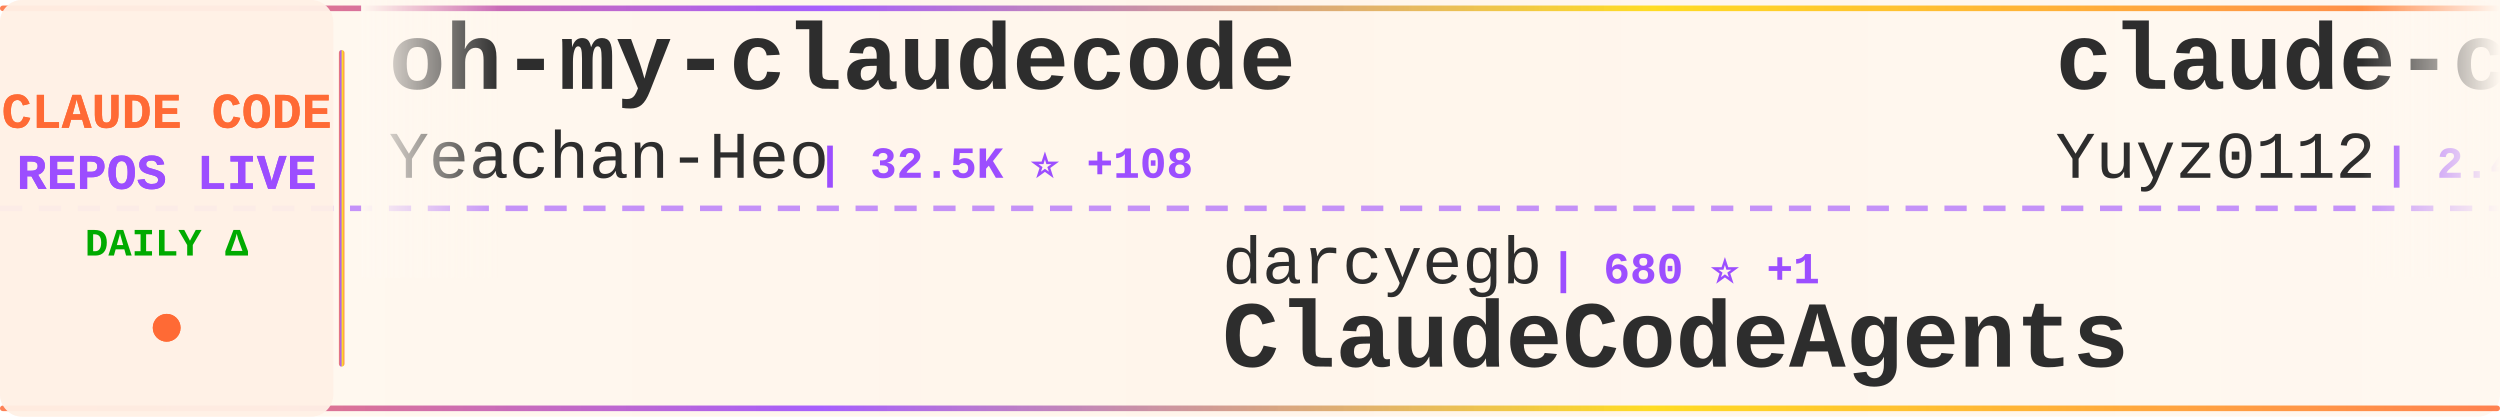
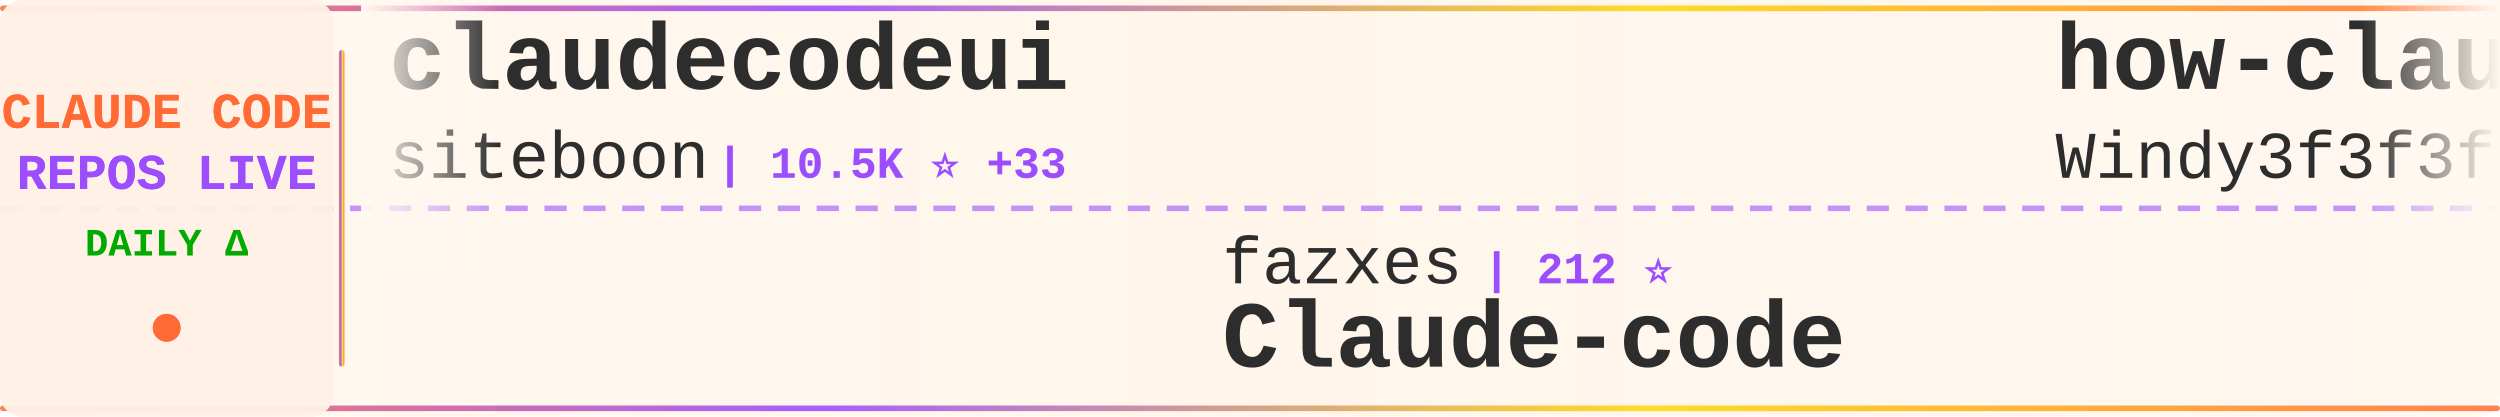
<svg xmlns="http://www.w3.org/2000/svg" width="900" height="150">
  <defs>
    <linearGradient id="tickerBg" x1="0%" y1="0%" x2="100%" y2="0%">
      <stop offset="0%" style="stop-color:#fff8f0;stop-opacity:0.98" />
      <stop offset="50%" style="stop-color:#fff5eb;stop-opacity:1" />
      <stop offset="100%" style="stop-color:#fff8f0;stop-opacity:0.98" />
    </linearGradient>
    <linearGradient id="borderGrad" x1="0%" y1="0%" x2="100%" y2="0%">
      <stop offset="0%" style="stop-color:#FF6B35;stop-opacity:0.85">
        <animate attributeName="stop-opacity" values="0.85;1;0.85" dur="2s" repeatCount="indefinite" />
      </stop>
      <stop offset="33%" style="stop-color:#9C4EFF;stop-opacity:0.9">
        <animate attributeName="stop-opacity" values="0.9;1;0.9" dur="2.2s" repeatCount="indefinite" />
      </stop>
      <stop offset="66%" style="stop-color:#FFD700;stop-opacity:0.85">
        <animate attributeName="stop-opacity" values="0.85;1;0.85" dur="1.8s" repeatCount="indefinite" />
      </stop>
      <stop offset="100%" style="stop-color:#FF6B35;stop-opacity:0.85">
        <animate attributeName="stop-opacity" values="0.85;1;0.85" dur="2s" repeatCount="indefinite" />
      </stop>
    </linearGradient>
    <filter id="textGlow">
      <feGaussianBlur stdDeviation="0.15" result="coloredBlur" />
      <feMerge>
        <feMergeNode in="coloredBlur" />
        <feMergeNode in="SourceGraphic" />
      </feMerge>
    </filter>
    <filter id="metricGlow">
      <feGaussianBlur stdDeviation="0.2" result="coloredBlur" />
      <feMerge>
        <feMergeNode in="coloredBlur" />
        <feMergeNode in="SourceGraphic" />
      </feMerge>
    </filter>
    <linearGradient id="leftFade" x1="0%" y1="0%" x2="100%" y2="0%">
      <stop offset="0%" style="stop-color:#fff8f0;stop-opacity:1" />
      <stop offset="100%" style="stop-color:#fff8f0;stop-opacity:0" />
    </linearGradient>
    <linearGradient id="rightFade" x1="0%" y1="0%" x2="100%" y2="0%">
      <stop offset="0%" style="stop-color:#fff8f0;stop-opacity:0" />
      <stop offset="100%" style="stop-color:#fff8f0;stop-opacity:1" />
    </linearGradient>
  </defs>
  <rect width="900" height="150" fill="url(#tickerBg)" rx="8" />
  <rect x="0" y="2" width="900" height="2" fill="url(#borderGrad)" rx="1" />
  <rect x="0" y="146" width="900" height="2" fill="url(#borderGrad)" rx="1" />
  <line x1="0" y1="75" x2="900" y2="75" stroke="#9C4EFF" stroke-width="2" stroke-dasharray="8 6" opacity="0.6" />
  <rect x="0" y="0" width="120" height="150" fill="#fff0e6" opacity="0.95" rx="8" />
  <text x="60" y="46" font-family="'Courier New', monospace" font-size="18" font-weight="bold" fill="#FF6B35" text-anchor="middle" filter="url(#textGlow)">
    CLAUDE CODE
  </text>
  <text x="60" y="68" font-family="'Courier New', monospace" font-size="18" font-weight="bold" fill="#9C4EFF" text-anchor="middle" filter="url(#textGlow)">
    REPOS LIVE
  </text>
  <text x="60" y="92" font-family="'Courier New', monospace" font-size="14" font-weight="bold" fill="#00aa00" text-anchor="middle">
    DAILY Δ
  </text>
  <circle cx="60" cy="118" r="5" fill="#FF6B35" filter="url(#metricGlow)">
    <animate attributeName="r" values="4;6;4" dur="1.5s" repeatCount="indefinite" />
    <animate attributeName="opacity" values="0.6;1;0.6" dur="1.5s" repeatCount="indefinite" />
  </circle>
  <rect x="122" y="18" width="2" height="114" fill="url(#borderGrad)" rx="1" />
  <clipPath id="tickerClip">
    <rect x="130" y="0" width="770" height="150" />
  </clipPath>
  <g clip-path="url(#tickerClip)">
    <g id="tickerItems">
      <animateTransform attributeName="transform" attributeType="XML" type="translate" from="0 0" to="-3000 0" dur="54s" repeatCount="indefinite" />
      <g transform="translate(0, 0)">
-         <text x="140" y="32" font-family="'Courier New', monospace" font-size="34" font-weight="bold" fill="#2d2d2d">oh-my-claudecode</text>
-         <text x="140" y="64" font-family="'Courier New', monospace" font-size="24" font-weight="normal" fill="#2d2d2d" opacity="1.0">Yeachan-Heo</text>
-         <text x="294" y="64" font-family="'Courier New', monospace" font-size="16" font-weight="bold" fill="#9C4EFF"> | 32.5K ⭐ +108</text>
+         <text x="140" y="32" font-family="'Courier New', monospace" font-size="34" font-weight="bold" fill="#2d2d2d">claudecodeui</text>
+         <text x="140" y="64" font-family="'Courier New', monospace" font-size="24" font-weight="normal" fill="#2d2d2d" opacity="1.0">siteboon</text>
+         <text x="258" y="64" font-family="'Courier New', monospace" font-size="16" font-weight="bold" fill="#9C4EFF"> | 10.5K ⭐ +33</text>
      </g>
      <g transform="translate(300, 0)">
-         <text x="140" y="102" font-family="'Courier New', monospace" font-size="24" font-weight="normal" fill="#2d2d2d" opacity="1.0">darcyegb</text>
-         <text x="258" y="102" font-family="'Courier New', monospace" font-size="16" font-weight="bold" fill="#9C4EFF"> | 680 ⭐ +1</text>
-         <text x="140" y="132" font-family="'Courier New', monospace" font-size="34" font-weight="bold" fill="#2d2d2d">ClaudeCodeAgents</text>
+         <text x="140" y="102" font-family="'Courier New', monospace" font-size="24" font-weight="normal" fill="#2d2d2d" opacity="1.0">fazxes</text>
+         <text x="234" y="102" font-family="'Courier New', monospace" font-size="16" font-weight="bold" fill="#9C4EFF"> | 212 ⭐</text>
+         <text x="140" y="132" font-family="'Courier New', monospace" font-size="34" font-weight="bold" fill="#2d2d2d">Claude-code</text>
      </g>
      <g transform="translate(600, 0)">
-         <text x="140" y="32" font-family="'Courier New', monospace" font-size="34" font-weight="bold" fill="#2d2d2d">claude-code-reverse</text>
-         <text x="140" y="64" font-family="'Courier New', monospace" font-size="24" font-weight="normal" fill="#2d2d2d" opacity="1.0">Yuyz0112</text>
-         <text x="258" y="64" font-family="'Courier New', monospace" font-size="16" font-weight="bold" fill="#9C4EFF"> | 2.4K ⭐</text>
+         <text x="140" y="32" font-family="'Courier New', monospace" font-size="34" font-weight="bold" fill="#2d2d2d">how-claude-code-works</text>
+         <text x="140" y="64" font-family="'Courier New', monospace" font-size="24" font-weight="normal" fill="#2d2d2d" opacity="1.0">Windy3f3f3f3f</text>
+         <text x="318" y="64" font-family="'Courier New', monospace" font-size="16" font-weight="bold" fill="#9C4EFF"> | 2.1K ⭐ +8</text>
      </g>
      <g transform="translate(900, 0)">
-         <text x="140" y="102" font-family="'Courier New', monospace" font-size="24" font-weight="normal" fill="#2d2d2d" opacity="1.0">zebbern</text>
-         <text x="246" y="102" font-family="'Courier New', monospace" font-size="16" font-weight="bold" fill="#9C4EFF"> | 4.1K ⭐ +2</text>
-         <text x="140" y="132" font-family="'Courier New', monospace" font-size="34" font-weight="bold" fill="#2d2d2d">claude-code-guide</text>
+         <text x="140" y="102" font-family="'Courier New', monospace" font-size="24" font-weight="normal" fill="#2d2d2d" opacity="1.0">diet103</text>
+         <text x="246" y="102" font-family="'Courier New', monospace" font-size="16" font-weight="bold" fill="#9C4EFF"> | 9.6K ⭐ +4</text>
+         <text x="140" y="132" font-family="'Courier New', monospace" font-size="34" font-weight="bold" fill="#2d2d2d">claude-code-infrastructu...</text>
      </g>
      <g transform="translate(1200, 0)">
-         <text x="140" y="32" font-family="'Courier New', monospace" font-size="34" font-weight="bold" fill="#2d2d2d">claude-code-my-workflow</text>
-         <text x="140" y="64" font-family="'Courier New', monospace" font-size="24" font-weight="normal" fill="#2d2d2d" opacity="1.0">pedrohcgs</text>
-         <text x="270" y="64" font-family="'Courier New', monospace" font-size="16" font-weight="bold" fill="#9C4EFF"> | 1.0K ⭐ +7</text>
+         <text x="140" y="32" font-family="'Courier New', monospace" font-size="34" font-weight="bold" fill="#2d2d2d">claude-code-proxy</text>
+         <text x="140" y="64" font-family="'Courier New', monospace" font-size="24" font-weight="normal" fill="#2d2d2d" opacity="1.0">1rgs</text>
+         <text x="210" y="64" font-family="'Courier New', monospace" font-size="16" font-weight="bold" fill="#9C4EFF"> | 3.5K ⭐ +3</text>
      </g>
      <g transform="translate(1500, 0)">
-         <text x="140" y="102" font-family="'Courier New', monospace" font-size="24" font-weight="normal" fill="#2d2d2d" opacity="1.0">luyao618</text>
-         <text x="258" y="102" font-family="'Courier New', monospace" font-size="16" font-weight="bold" fill="#9C4EFF"> | 1.3K ⭐</text>
-         <text x="140" y="132" font-family="'Courier New', monospace" font-size="34" font-weight="bold" fill="#2d2d2d">Claude-Code-Source-Study</text>
+         <text x="140" y="102" font-family="'Courier New', monospace" font-size="24" font-weight="normal" fill="#2d2d2d" opacity="1.0">fuergaosi233</text>
+         <text x="306" y="102" font-family="'Courier New', monospace" font-size="16" font-weight="bold" fill="#9C4EFF"> | 2.6K ⭐ +7</text>
+         <text x="140" y="132" font-family="'Courier New', monospace" font-size="34" font-weight="bold" fill="#2d2d2d">claude-code-proxy</text>
      </g>
      <g transform="translate(1800, 0)">
        <text x="140" y="32" font-family="'Courier New', monospace" font-size="34" font-weight="bold" fill="#2d2d2d">claude-coder</text>
        <text x="140" y="64" font-family="'Courier New', monospace" font-size="24" font-weight="normal" fill="#2d2d2d" opacity="1.0">kodu-ai</text>
        <text x="246" y="64" font-family="'Courier New', monospace" font-size="16" font-weight="bold" fill="#9C4EFF"> | 5.3K ⭐</text>
      </g>
      <g transform="translate(2100, 0)">
-         <text x="140" y="102" font-family="'Courier New', monospace" font-size="24" font-weight="normal" fill="#2d2d2d" opacity="1.0">lintsinghua</text>
-         <text x="294" y="102" font-family="'Courier New', monospace" font-size="16" font-weight="bold" fill="#9C4EFF"> | 3.1K ⭐ +11</text>
-         <text x="140" y="132" font-family="'Courier New', monospace" font-size="34" font-weight="bold" fill="#2d2d2d">claude-code-book</text>
+         <text x="140" y="102" font-family="'Courier New', monospace" font-size="24" font-weight="normal" fill="#2d2d2d" opacity="1.0">hangsman</text>
+         <text x="258" y="102" font-family="'Courier New', monospace" font-size="16" font-weight="bold" fill="#9C4EFF"> | 766 ⭐ +1</text>
+         <text x="140" y="132" font-family="'Courier New', monospace" font-size="34" font-weight="bold" fill="#2d2d2d">claude-code-source</text>
      </g>
      <g transform="translate(2400, 0)">
-         <text x="140" y="32" font-family="'Courier New', monospace" font-size="34" font-weight="bold" fill="#2d2d2d">claude-code-source-build</text>
-         <text x="140" y="64" font-family="'Courier New', monospace" font-size="24" font-weight="normal" fill="#2d2d2d" opacity="1.0">andrew-kramer-inno</text>
-         <text x="378" y="64" font-family="'Courier New', monospace" font-size="16" font-weight="bold" fill="#9C4EFF"> | 582 ⭐</text>
-       </g>
-       <g transform="translate(2700, 0)">
-         <text x="140" y="102" font-family="'Courier New', monospace" font-size="24" font-weight="normal" fill="#2d2d2d" opacity="1.0">bfly123</text>
-         <text x="246" y="102" font-family="'Courier New', monospace" font-size="16" font-weight="bold" fill="#9C4EFF"> | 2.5K ⭐ +10</text>
-         <text x="140" y="132" font-family="'Courier New', monospace" font-size="34" font-weight="bold" fill="#2d2d2d">claude_codex_bridge</text>
-       </g>
-       <g transform="translate(3000, 0)">
-         <text x="140" y="32" font-family="'Courier New', monospace" font-size="34" font-weight="bold" fill="#2d2d2d">oh-my-claudecode</text>
-         <text x="140" y="64" font-family="'Courier New', monospace" font-size="24" font-weight="normal" fill="#2d2d2d" opacity="1.0">Yeachan-Heo</text>
-         <text x="294" y="64" font-family="'Courier New', monospace" font-size="16" font-weight="bold" fill="#9C4EFF"> | 32.5K ⭐ +108</text>
-       </g>
-       <g transform="translate(3300, 0)">
-         <text x="140" y="102" font-family="'Courier New', monospace" font-size="24" font-weight="normal" fill="#2d2d2d" opacity="1.0">darcyegb</text>
-         <text x="258" y="102" font-family="'Courier New', monospace" font-size="16" font-weight="bold" fill="#9C4EFF"> | 680 ⭐ +1</text>
-         <text x="140" y="132" font-family="'Courier New', monospace" font-size="34" font-weight="bold" fill="#2d2d2d">ClaudeCodeAgents</text>
-       </g>
-       <g transform="translate(3600, 0)">
        <text x="140" y="32" font-family="'Courier New', monospace" font-size="34" font-weight="bold" fill="#2d2d2d">claude-code-reverse</text>
        <text x="140" y="64" font-family="'Courier New', monospace" font-size="24" font-weight="normal" fill="#2d2d2d" opacity="1.0">Yuyz0112</text>
        <text x="258" y="64" font-family="'Courier New', monospace" font-size="16" font-weight="bold" fill="#9C4EFF"> | 2.4K ⭐</text>
      </g>
+       <g transform="translate(2700, 0)">
+         <text x="140" y="102" font-family="'Courier New', monospace" font-size="24" font-weight="normal" fill="#2d2d2d" opacity="1.0">nicedreamzapp</text>
+         <text x="318" y="102" font-family="'Courier New', monospace" font-size="16" font-weight="bold" fill="#9C4EFF"> | 2.5K ⭐ +27</text>
+         <text x="140" y="132" font-family="'Courier New', monospace" font-size="34" font-weight="bold" fill="#2d2d2d">claude-code-local</text>
+       </g>
+       <g transform="translate(3000, 0)">
+         <text x="140" y="32" font-family="'Courier New', monospace" font-size="34" font-weight="bold" fill="#2d2d2d">claudecodeui</text>
+         <text x="140" y="64" font-family="'Courier New', monospace" font-size="24" font-weight="normal" fill="#2d2d2d" opacity="1.0">siteboon</text>
+         <text x="258" y="64" font-family="'Courier New', monospace" font-size="16" font-weight="bold" fill="#9C4EFF"> | 10.5K ⭐ +33</text>
+       </g>
+       <g transform="translate(3300, 0)">
+         <text x="140" y="102" font-family="'Courier New', monospace" font-size="24" font-weight="normal" fill="#2d2d2d" opacity="1.0">fazxes</text>
+         <text x="234" y="102" font-family="'Courier New', monospace" font-size="16" font-weight="bold" fill="#9C4EFF"> | 212 ⭐</text>
+         <text x="140" y="132" font-family="'Courier New', monospace" font-size="34" font-weight="bold" fill="#2d2d2d">Claude-code</text>
+       </g>
+       <g transform="translate(3600, 0)">
+         <text x="140" y="32" font-family="'Courier New', monospace" font-size="34" font-weight="bold" fill="#2d2d2d">how-claude-code-works</text>
+         <text x="140" y="64" font-family="'Courier New', monospace" font-size="24" font-weight="normal" fill="#2d2d2d" opacity="1.0">Windy3f3f3f3f</text>
+         <text x="318" y="64" font-family="'Courier New', monospace" font-size="16" font-weight="bold" fill="#9C4EFF"> | 2.1K ⭐ +8</text>
+       </g>
      <g transform="translate(3900, 0)">
-         <text x="140" y="102" font-family="'Courier New', monospace" font-size="24" font-weight="normal" fill="#2d2d2d" opacity="1.0">zebbern</text>
-         <text x="246" y="102" font-family="'Courier New', monospace" font-size="16" font-weight="bold" fill="#9C4EFF"> | 4.1K ⭐ +2</text>
-         <text x="140" y="132" font-family="'Courier New', monospace" font-size="34" font-weight="bold" fill="#2d2d2d">claude-code-guide</text>
+         <text x="140" y="102" font-family="'Courier New', monospace" font-size="24" font-weight="normal" fill="#2d2d2d" opacity="1.0">diet103</text>
+         <text x="246" y="102" font-family="'Courier New', monospace" font-size="16" font-weight="bold" fill="#9C4EFF"> | 9.6K ⭐ +4</text>
+         <text x="140" y="132" font-family="'Courier New', monospace" font-size="34" font-weight="bold" fill="#2d2d2d">claude-code-infrastructu...</text>
      </g>
    </g>
  </g>
  <rect x="130" y="0" width="50" height="100" fill="url(#leftFade)" />
  <rect x="850" y="0" width="50" height="100" fill="url(#rightFade)" />
</svg>
